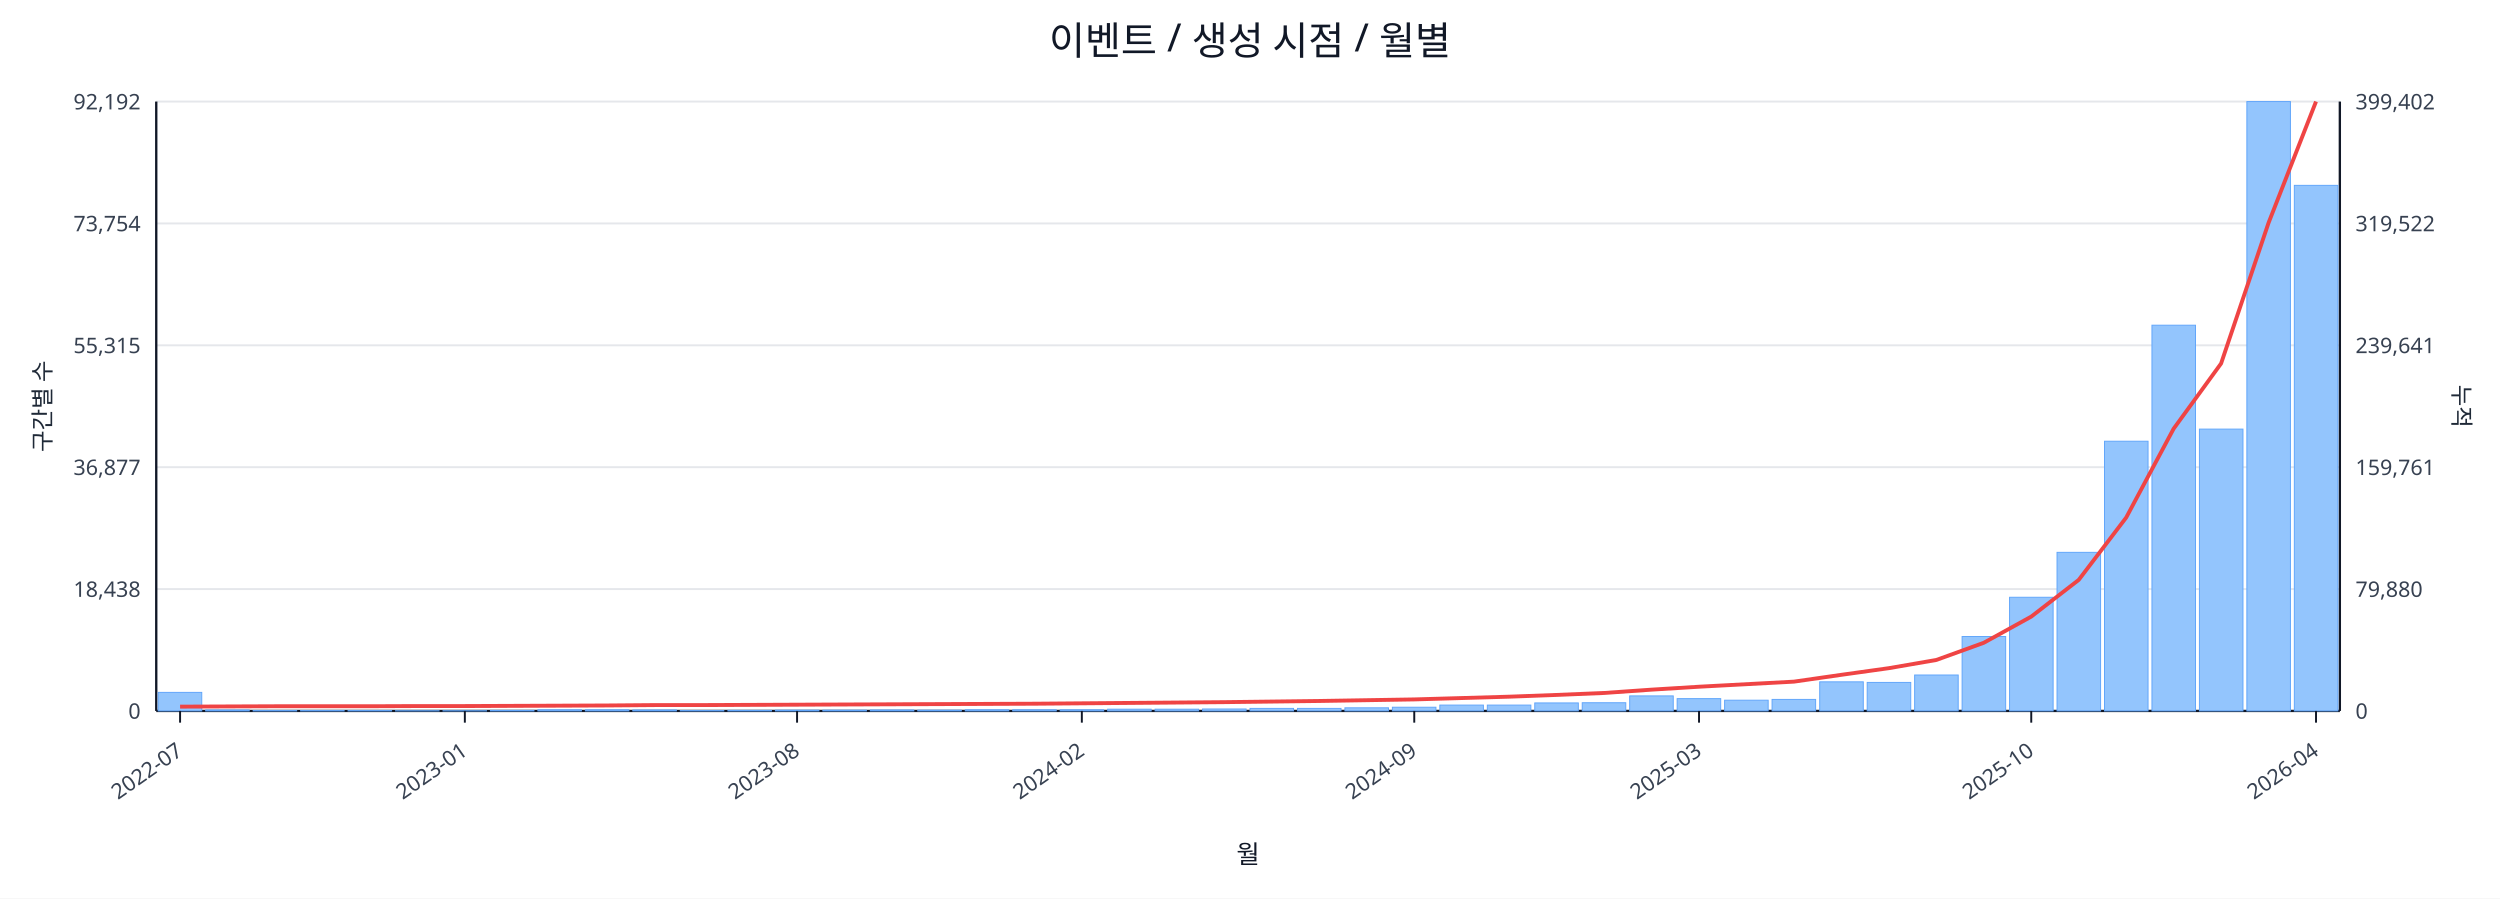
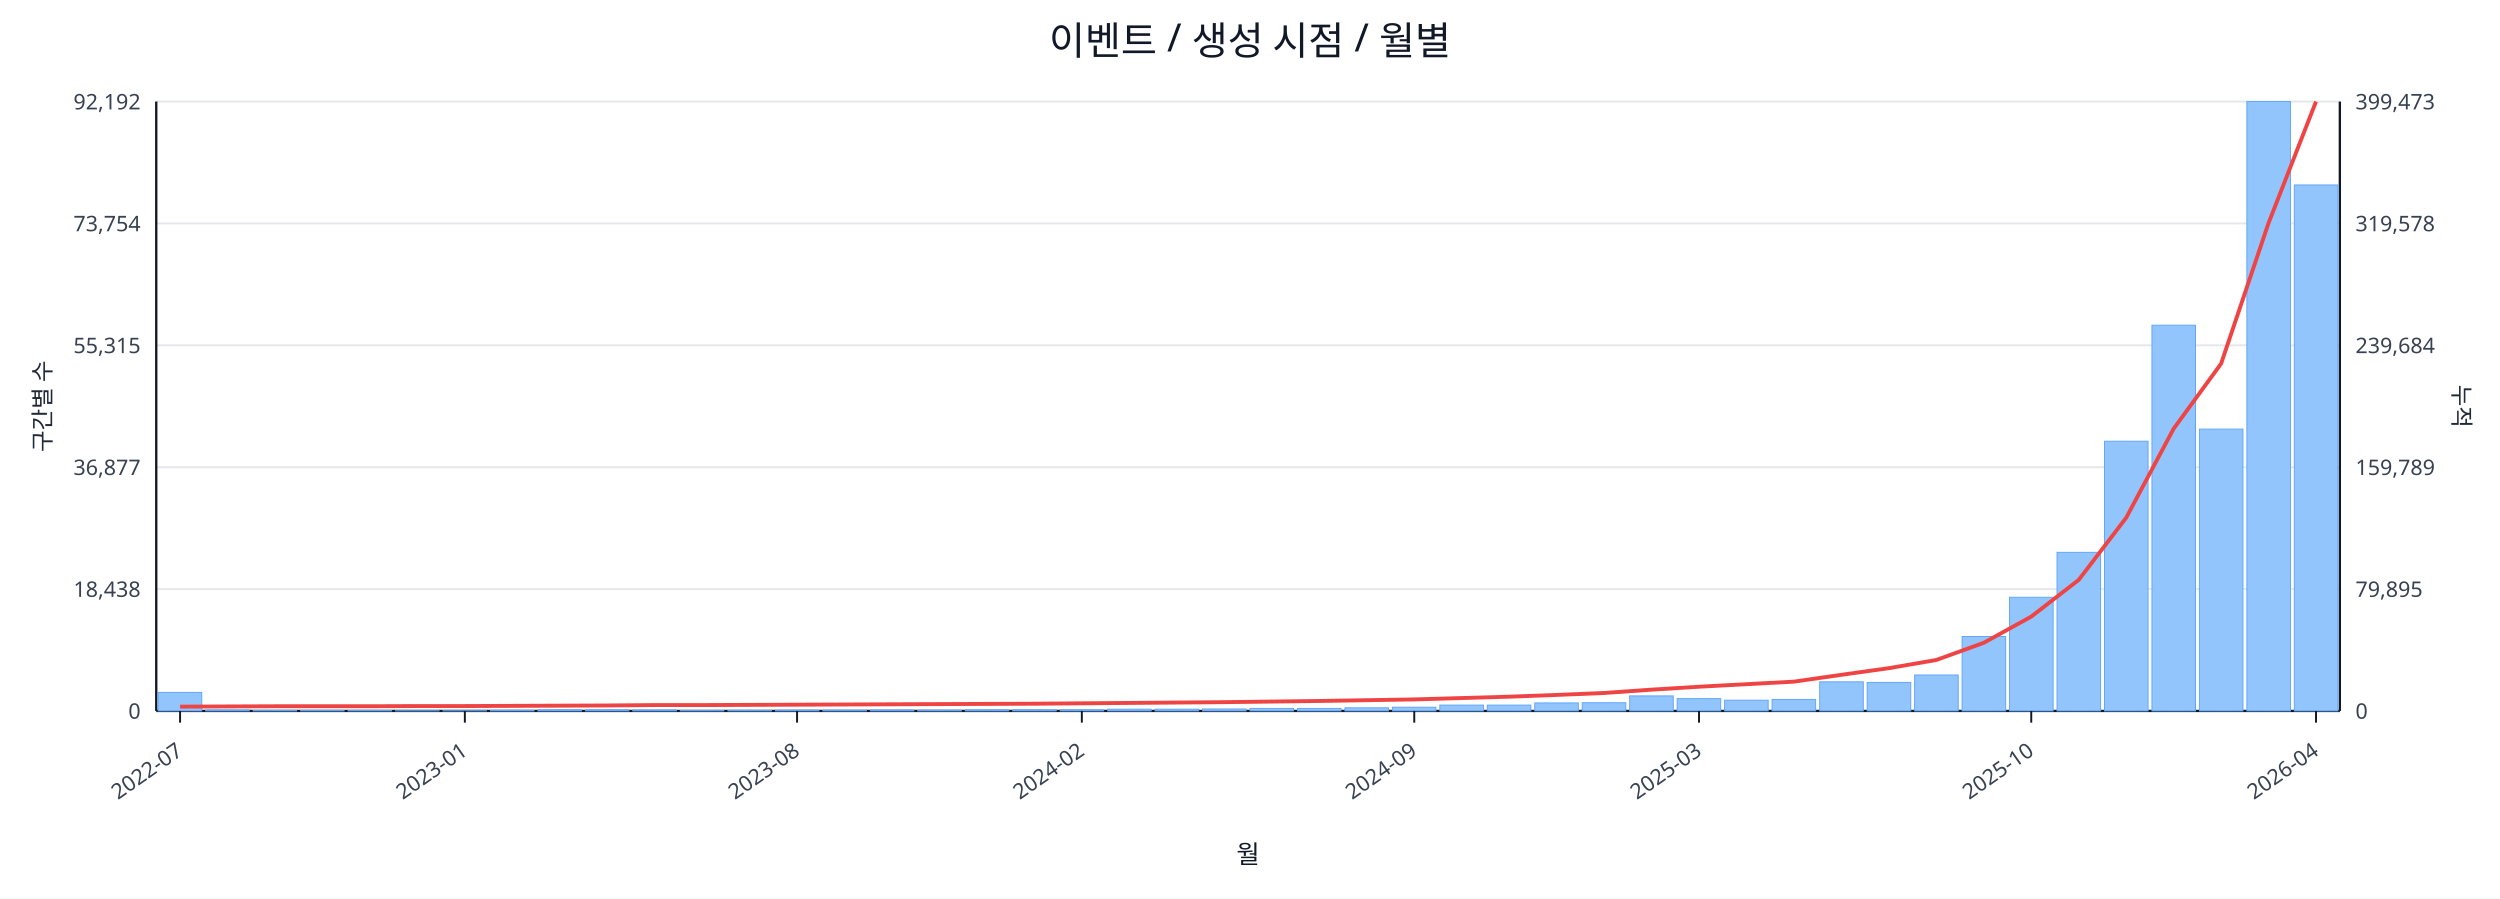
<svg xmlns="http://www.w3.org/2000/svg" width="1280" height="460" viewBox="0 0 1280 460">
  <rect x="0" y="0" width="100%" height="100%" fill="#ffffff" />
  <text x="640.0" y="28" font-size="20" text-anchor="middle" font-family="sans-serif" fill="#111827">이벤트 / 생성 시점 / 월별</text>
  <line x1="80.0" y1="52.0" x2="1198.0" y2="52.0" stroke="#e5e7eb" stroke-width="1" />
  <text x="72.0" y="56.0" font-size="11" text-anchor="end" font-family="sans-serif" fill="#374151">92,192</text>
-   <text x="1206.0" y="56.0" font-size="11" text-anchor="start" font-family="sans-serif" fill="#374151">399,402</text>
+   <text x="1206.0" y="56.0" font-size="11" text-anchor="start" font-family="sans-serif" fill="#374151">399,473</text>
  <line x1="80.0" y1="114.4" x2="1198.0" y2="114.4" stroke="#e5e7eb" stroke-width="1" />
  <text x="72.0" y="118.4" font-size="11" text-anchor="end" font-family="sans-serif" fill="#374151">73,754</text>
-   <text x="1206.0" y="118.4" font-size="11" text-anchor="start" font-family="sans-serif" fill="#374151">319,522</text>
+   <text x="1206.0" y="118.4" font-size="11" text-anchor="start" font-family="sans-serif" fill="#374151">319,578</text>
  <line x1="80.0" y1="176.8" x2="1198.0" y2="176.8" stroke="#e5e7eb" stroke-width="1" />
  <text x="72.0" y="180.8" font-size="11" text-anchor="end" font-family="sans-serif" fill="#374151">55,315</text>
-   <text x="1206.0" y="180.8" font-size="11" text-anchor="start" font-family="sans-serif" fill="#374151">239,641</text>
+   <text x="1206.0" y="180.8" font-size="11" text-anchor="start" font-family="sans-serif" fill="#374151">239,684</text>
  <line x1="80.0" y1="239.2" x2="1198.0" y2="239.2" stroke="#e5e7eb" stroke-width="1" />
  <text x="72.0" y="243.2" font-size="11" text-anchor="end" font-family="sans-serif" fill="#374151">36,877</text>
-   <text x="1206.0" y="243.2" font-size="11" text-anchor="start" font-family="sans-serif" fill="#374151">159,761</text>
+   <text x="1206.0" y="243.2" font-size="11" text-anchor="start" font-family="sans-serif" fill="#374151">159,789</text>
  <line x1="80.0" y1="301.6" x2="1198.0" y2="301.6" stroke="#e5e7eb" stroke-width="1" />
  <text x="72.0" y="305.6" font-size="11" text-anchor="end" font-family="sans-serif" fill="#374151">18,438</text>
-   <text x="1206.0" y="305.6" font-size="11" text-anchor="start" font-family="sans-serif" fill="#374151">79,880</text>
+   <text x="1206.0" y="305.6" font-size="11" text-anchor="start" font-family="sans-serif" fill="#374151">79,895</text>
  <line x1="80.0" y1="364.0" x2="1198.0" y2="364.0" stroke="#e5e7eb" stroke-width="1" />
  <text x="72.0" y="368.0" font-size="11" text-anchor="end" font-family="sans-serif" fill="#374151">0</text>
  <text x="1206.0" y="368.0" font-size="11" text-anchor="start" font-family="sans-serif" fill="#374151">0</text>
  <line x1="80.0" y1="364.0" x2="1198.0" y2="364.0" stroke="#111827" stroke-width="1.2" />
  <line x1="80.0" y1="52.0" x2="80.0" y2="364.0" stroke="#111827" stroke-width="1.2" />
  <line x1="1198.0" y1="52.0" x2="1198.0" y2="364.0" stroke="#111827" stroke-width="1.2" />
  <rect x="81.0" y="354.5" width="22.3" height="9.5" fill="#93c5fd" stroke="#60a5fa" stroke-width="0.5" />
  <rect x="105.3" y="363.5" width="22.3" height="0.5" fill="#93c5fd" stroke="#60a5fa" stroke-width="0.5" />
  <rect x="129.6" y="363.8" width="22.3" height="0.2" fill="#93c5fd" stroke="#60a5fa" stroke-width="0.5" />
  <rect x="153.9" y="363.8" width="22.3" height="0.2" fill="#93c5fd" stroke="#60a5fa" stroke-width="0.5" />
  <rect x="178.2" y="363.8" width="22.3" height="0.2" fill="#93c5fd" stroke="#60a5fa" stroke-width="0.5" />
  <rect x="202.5" y="363.9" width="22.3" height="0.1" fill="#93c5fd" stroke="#60a5fa" stroke-width="0.5" />
  <rect x="226.8" y="363.9" width="22.3" height="0.1" fill="#93c5fd" stroke="#60a5fa" stroke-width="0.5" />
  <rect x="251.1" y="363.7" width="22.3" height="0.3" fill="#93c5fd" stroke="#60a5fa" stroke-width="0.5" />
  <rect x="275.4" y="363.4" width="22.3" height="0.6" fill="#93c5fd" stroke="#60a5fa" stroke-width="0.5" />
  <rect x="299.7" y="363.4" width="22.3" height="0.6" fill="#93c5fd" stroke="#60a5fa" stroke-width="0.5" />
  <rect x="324.0" y="363.5" width="22.3" height="0.5" fill="#93c5fd" stroke="#60a5fa" stroke-width="0.5" />
  <rect x="348.3" y="363.8" width="22.3" height="0.2" fill="#93c5fd" stroke="#60a5fa" stroke-width="0.5" />
  <rect x="372.7" y="363.7" width="22.3" height="0.3" fill="#93c5fd" stroke="#60a5fa" stroke-width="0.5" />
  <rect x="397.0" y="363.6" width="22.3" height="0.4" fill="#93c5fd" stroke="#60a5fa" stroke-width="0.5" />
  <rect x="421.3" y="363.6" width="22.3" height="0.4" fill="#93c5fd" stroke="#60a5fa" stroke-width="0.5" />
  <rect x="445.6" y="363.5" width="22.3" height="0.5" fill="#93c5fd" stroke="#60a5fa" stroke-width="0.5" />
  <rect x="469.9" y="363.6" width="22.3" height="0.4" fill="#93c5fd" stroke="#60a5fa" stroke-width="0.5" />
  <rect x="494.2" y="363.4" width="22.3" height="0.6" fill="#93c5fd" stroke="#60a5fa" stroke-width="0.5" />
  <rect x="518.5" y="363.4" width="22.3" height="0.6" fill="#93c5fd" stroke="#60a5fa" stroke-width="0.5" />
  <rect x="542.8" y="363.4" width="22.3" height="0.6" fill="#93c5fd" stroke="#60a5fa" stroke-width="0.5" />
  <rect x="567.1" y="363.1" width="22.3" height="0.9" fill="#93c5fd" stroke="#60a5fa" stroke-width="0.5" />
  <rect x="591.4" y="363.1" width="22.3" height="0.9" fill="#93c5fd" stroke="#60a5fa" stroke-width="0.5" />
  <rect x="615.7" y="363.0" width="22.3" height="1.0" fill="#93c5fd" stroke="#60a5fa" stroke-width="0.5" />
  <rect x="640.0" y="362.7" width="22.3" height="1.3" fill="#93c5fd" stroke="#60a5fa" stroke-width="0.5" />
  <rect x="664.3" y="362.7" width="22.3" height="1.3" fill="#93c5fd" stroke="#60a5fa" stroke-width="0.5" />
  <rect x="688.6" y="362.4" width="22.3" height="1.6" fill="#93c5fd" stroke="#60a5fa" stroke-width="0.5" />
  <rect x="712.9" y="362.1" width="22.3" height="1.9" fill="#93c5fd" stroke="#60a5fa" stroke-width="0.5" />
  <rect x="737.2" y="361.0" width="22.3" height="3.0" fill="#93c5fd" stroke="#60a5fa" stroke-width="0.5" />
  <rect x="761.5" y="361.0" width="22.3" height="3.0" fill="#93c5fd" stroke="#60a5fa" stroke-width="0.5" />
  <rect x="785.8" y="359.9" width="22.3" height="4.1" fill="#93c5fd" stroke="#60a5fa" stroke-width="0.5" />
  <rect x="810.1" y="359.8" width="22.3" height="4.2" fill="#93c5fd" stroke="#60a5fa" stroke-width="0.5" />
  <rect x="834.4" y="356.3" width="22.3" height="7.7" fill="#93c5fd" stroke="#60a5fa" stroke-width="0.5" />
  <rect x="858.7" y="357.7" width="22.3" height="6.3" fill="#93c5fd" stroke="#60a5fa" stroke-width="0.5" />
  <rect x="883.0" y="358.5" width="22.3" height="5.5" fill="#93c5fd" stroke="#60a5fa" stroke-width="0.5" />
  <rect x="907.3" y="358.1" width="22.3" height="5.9" fill="#93c5fd" stroke="#60a5fa" stroke-width="0.5" />
  <rect x="931.7" y="349.1" width="22.3" height="14.9" fill="#93c5fd" stroke="#60a5fa" stroke-width="0.5" />
  <rect x="956.0" y="349.4" width="22.3" height="14.6" fill="#93c5fd" stroke="#60a5fa" stroke-width="0.5" />
  <rect x="980.3" y="345.6" width="22.3" height="18.4" fill="#93c5fd" stroke="#60a5fa" stroke-width="0.5" />
  <rect x="1004.6" y="325.9" width="22.3" height="38.1" fill="#93c5fd" stroke="#60a5fa" stroke-width="0.5" />
  <rect x="1028.9" y="305.8" width="22.3" height="58.2" fill="#93c5fd" stroke="#60a5fa" stroke-width="0.5" />
  <rect x="1053.2" y="282.8" width="22.3" height="81.2" fill="#93c5fd" stroke="#60a5fa" stroke-width="0.5" />
  <rect x="1077.5" y="225.9" width="22.3" height="138.1" fill="#93c5fd" stroke="#60a5fa" stroke-width="0.5" />
  <rect x="1101.8" y="166.5" width="22.3" height="197.5" fill="#93c5fd" stroke="#60a5fa" stroke-width="0.5" />
  <rect x="1126.1" y="219.7" width="22.3" height="144.3" fill="#93c5fd" stroke="#60a5fa" stroke-width="0.5" />
  <rect x="1150.4" y="52.0" width="22.3" height="312.0" fill="#93c5fd" stroke="#60a5fa" stroke-width="0.5" />
-   <rect x="1174.7" y="94.9" width="22.3" height="269.1" fill="#93c5fd" stroke="#60a5fa" stroke-width="0.5" />
-   <polyline fill="none" stroke="#ef4444" stroke-width="2" points="92.2,361.8 116.5,361.7 140.8,361.6 165.1,361.6 189.4,361.6 213.7,361.5 238.0,361.5 262.3,361.4 286.6,361.3 310.9,361.2 335.2,361.0 359.5,361.0 383.8,360.9 408.1,360.8 432.4,360.7 456.7,360.6 481.0,360.5 505.3,360.4 529.6,360.3 553.9,360.1 578.2,359.9 602.5,359.7 626.8,359.5 651.2,359.2 675.5,358.9 699.8,358.5 724.1,358.1 748.4,357.4 772.7,356.7 797.0,355.8 821.3,354.8 845.6,353.1 869.9,351.6 894.2,350.3 918.5,349.0 942.8,345.5 967.1,342.1 991.4,337.9 1015.7,329.1 1040.0,315.7 1064.3,296.9 1088.6,265.0 1112.9,219.5 1137.2,186.1 1161.5,114.1 1185.8,52.0" />
+   <rect x="1174.7" y="94.7" width="22.3" height="269.3" fill="#93c5fd" stroke="#60a5fa" stroke-width="0.5" />
+   <polyline fill="none" stroke="#ef4444" stroke-width="2" points="92.2,361.8 116.5,361.7 140.8,361.6 165.1,361.6 189.4,361.6 213.7,361.5 238.0,361.5 262.3,361.4 286.6,361.3 310.9,361.2 335.2,361.0 359.5,361.0 383.8,360.9 408.1,360.8 432.4,360.7 456.7,360.6 481.0,360.5 505.3,360.4 529.6,360.3 553.9,360.1 578.2,359.9 602.5,359.7 626.8,359.5 651.2,359.2 675.5,358.9 699.8,358.5 724.1,358.1 748.4,357.4 772.7,356.7 797.0,355.8 821.3,354.8 845.6,353.1 869.9,351.6 894.2,350.3 918.5,349.0 942.8,345.5 967.1,342.1 991.4,337.9 1015.7,329.1 1040.0,315.7 1064.3,296.9 1088.6,265.1 1112.9,219.5 1137.2,186.2 1161.5,114.2 1185.8,52.0" />
  <line x1="92.2" y1="364.0" x2="92.2" y2="370.0" stroke="#111827" stroke-width="1" />
  <text x="94.2" y="386.0" font-size="11" text-anchor="end" transform="rotate(-35 94.2 386.0)" font-family="sans-serif" fill="#374151">2022-07</text>
  <line x1="238.0" y1="364.0" x2="238.0" y2="370.0" stroke="#111827" stroke-width="1" />
  <text x="240.0" y="386.0" font-size="11" text-anchor="end" transform="rotate(-35 240.0 386.0)" font-family="sans-serif" fill="#374151">2023-01</text>
  <line x1="408.1" y1="364.0" x2="408.1" y2="370.0" stroke="#111827" stroke-width="1" />
  <text x="410.1" y="386.0" font-size="11" text-anchor="end" transform="rotate(-35 410.1 386.0)" font-family="sans-serif" fill="#374151">2023-08</text>
  <line x1="553.9" y1="364.0" x2="553.9" y2="370.0" stroke="#111827" stroke-width="1" />
  <text x="555.9" y="386.0" font-size="11" text-anchor="end" transform="rotate(-35 555.9 386.0)" font-family="sans-serif" fill="#374151">2024-02</text>
  <line x1="724.1" y1="364.0" x2="724.1" y2="370.0" stroke="#111827" stroke-width="1" />
  <text x="726.1" y="386.0" font-size="11" text-anchor="end" transform="rotate(-35 726.1 386.0)" font-family="sans-serif" fill="#374151">2024-09</text>
  <line x1="869.9" y1="364.0" x2="869.9" y2="370.0" stroke="#111827" stroke-width="1" />
  <text x="871.9" y="386.0" font-size="11" text-anchor="end" transform="rotate(-35 871.9 386.0)" font-family="sans-serif" fill="#374151">2025-03</text>
  <line x1="1040.0" y1="364.0" x2="1040.0" y2="370.0" stroke="#111827" stroke-width="1" />
  <text x="1042.0" y="386.0" font-size="11" text-anchor="end" transform="rotate(-35 1042.0 386.0)" font-family="sans-serif" fill="#374151">2025-10</text>
  <line x1="1185.8" y1="364.0" x2="1185.8" y2="370.0" stroke="#111827" stroke-width="1" />
  <text x="1187.8" y="386.0" font-size="11" text-anchor="end" transform="rotate(-35 1187.8 386.0)" font-family="sans-serif" fill="#374151">2026-04</text>
  <text x="26" y="208.0" font-size="12" transform="rotate(-90 26 208.0)" text-anchor="middle" font-family="sans-serif" fill="#1f2937">구간별 수</text>
  <text x="1256.0" y="208.0" font-size="12" transform="rotate(90 1256.0 208.0)" text-anchor="middle" font-family="sans-serif" fill="#1f2937">누적</text>
  <text x="639.0" y="442.0" font-size="13" text-anchor="middle" font-family="sans-serif" fill="#111827">월</text>
</svg>
